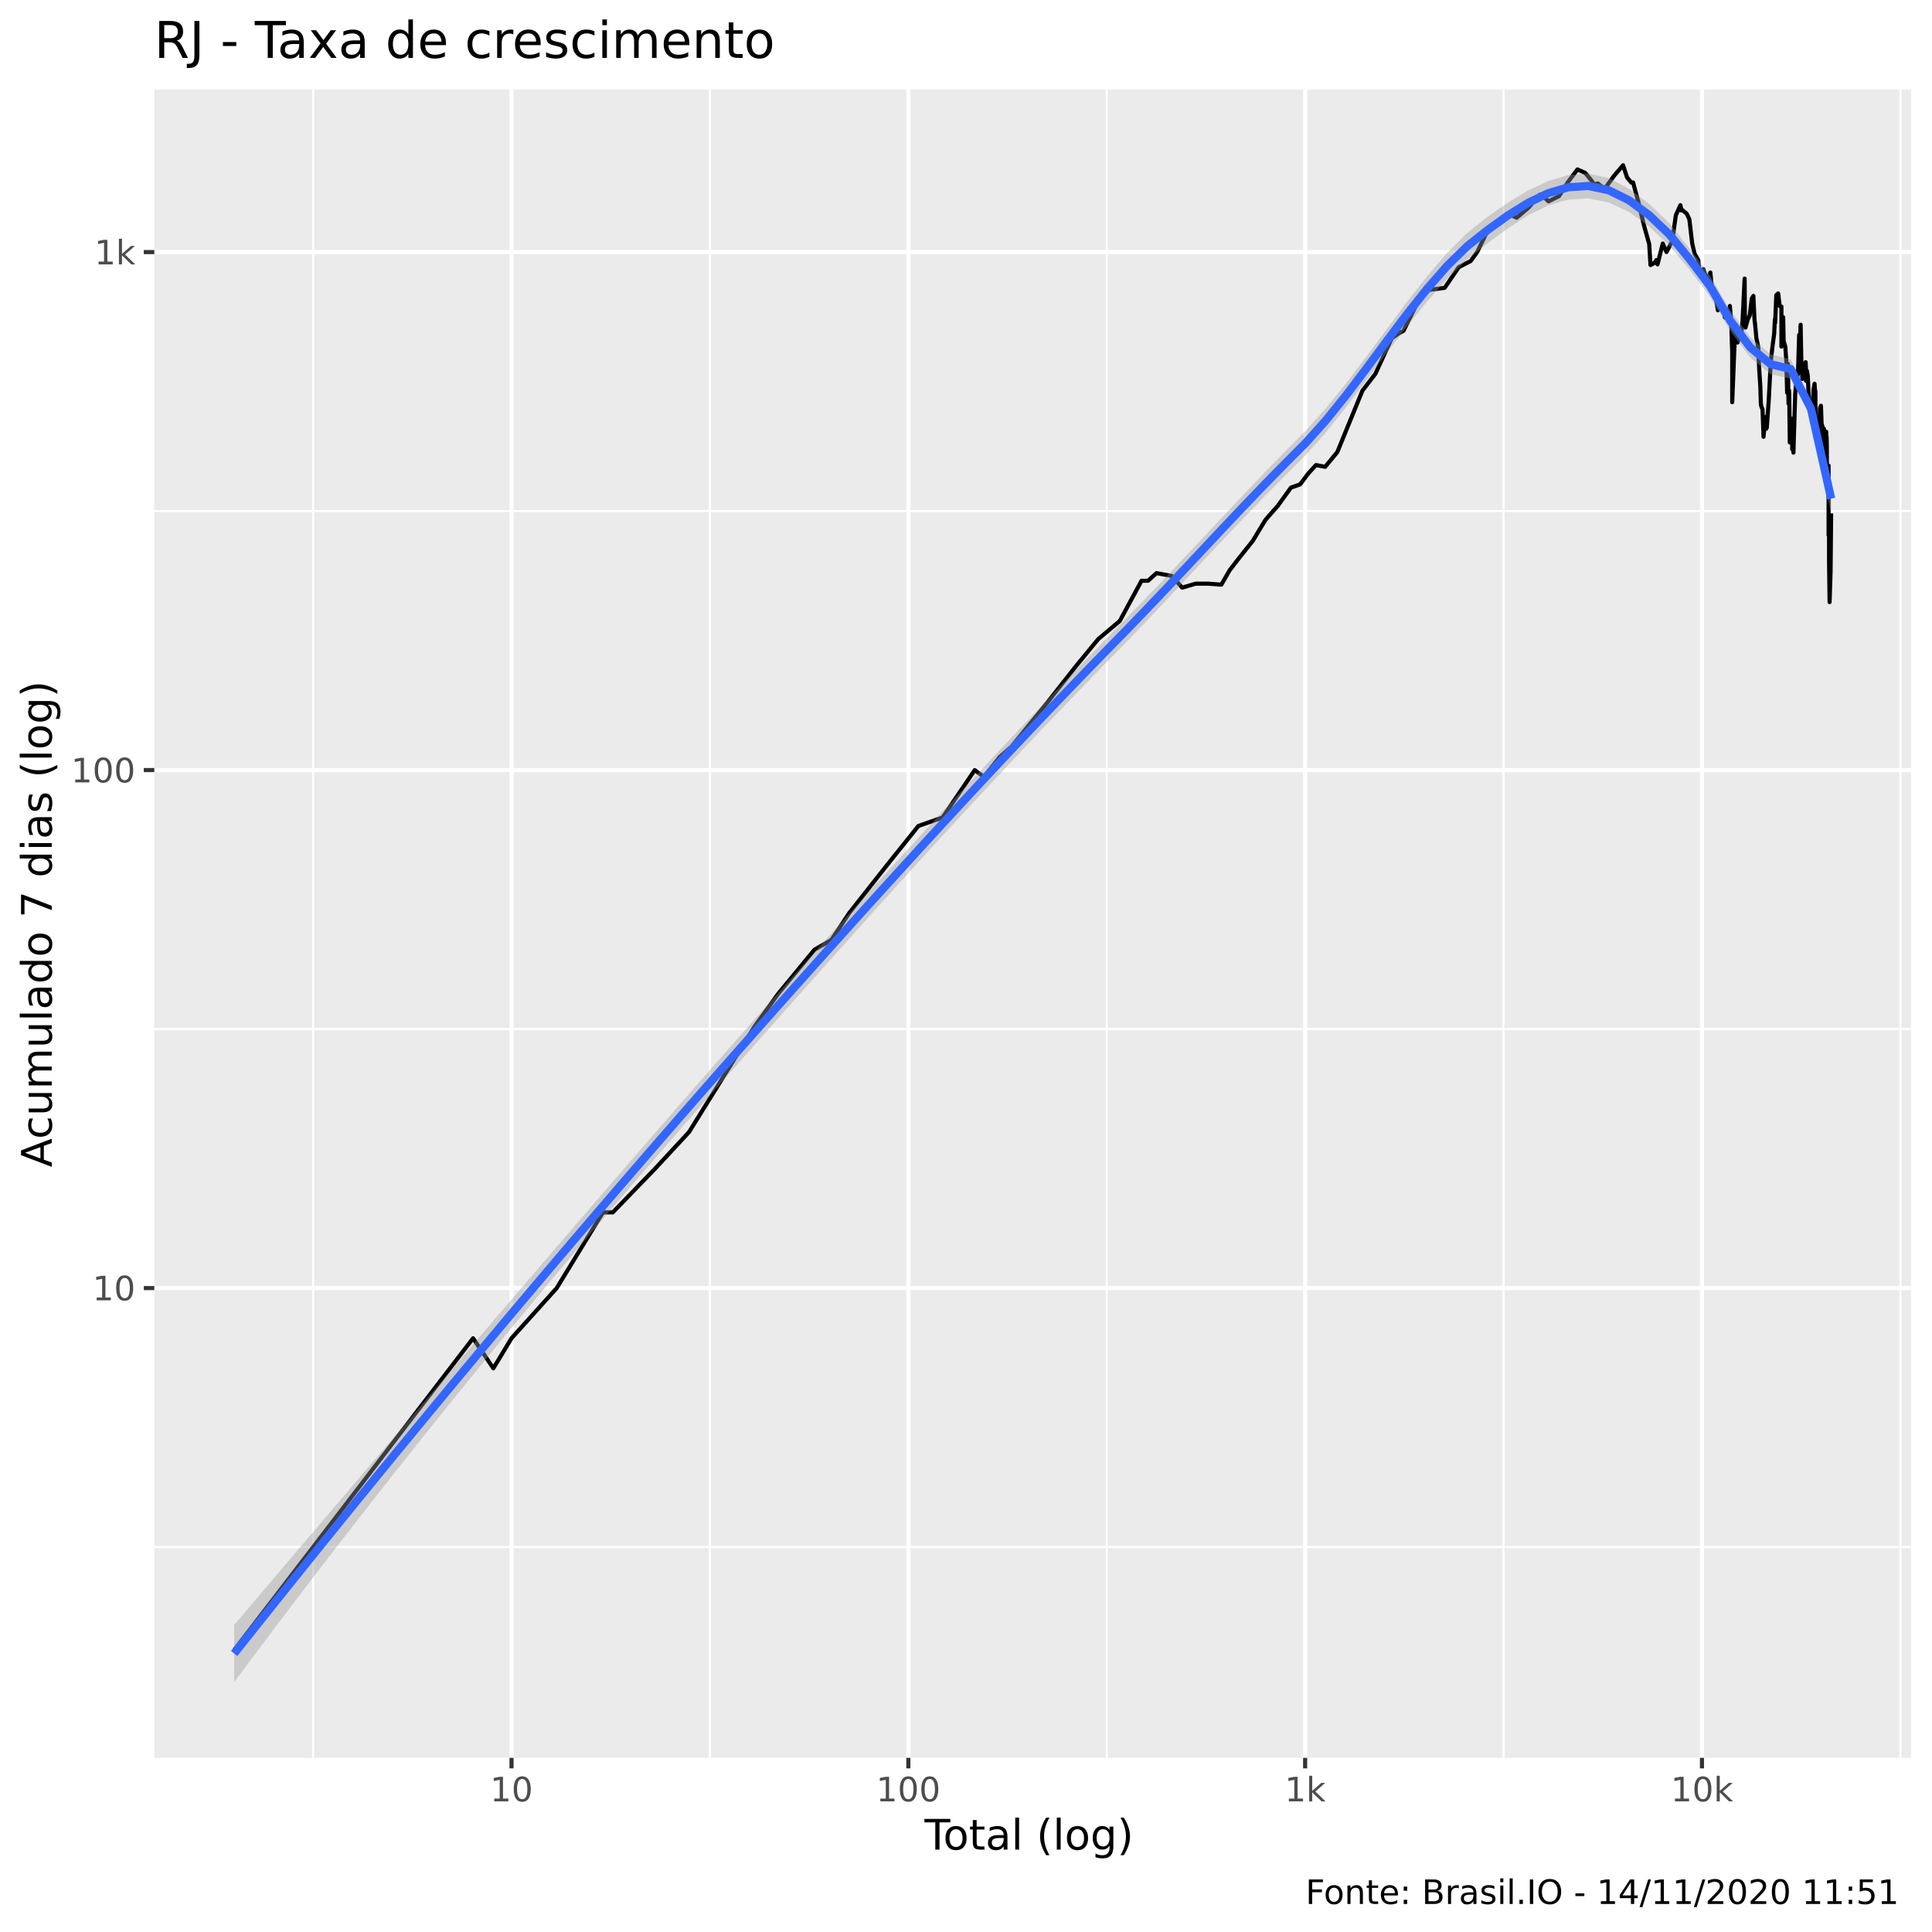
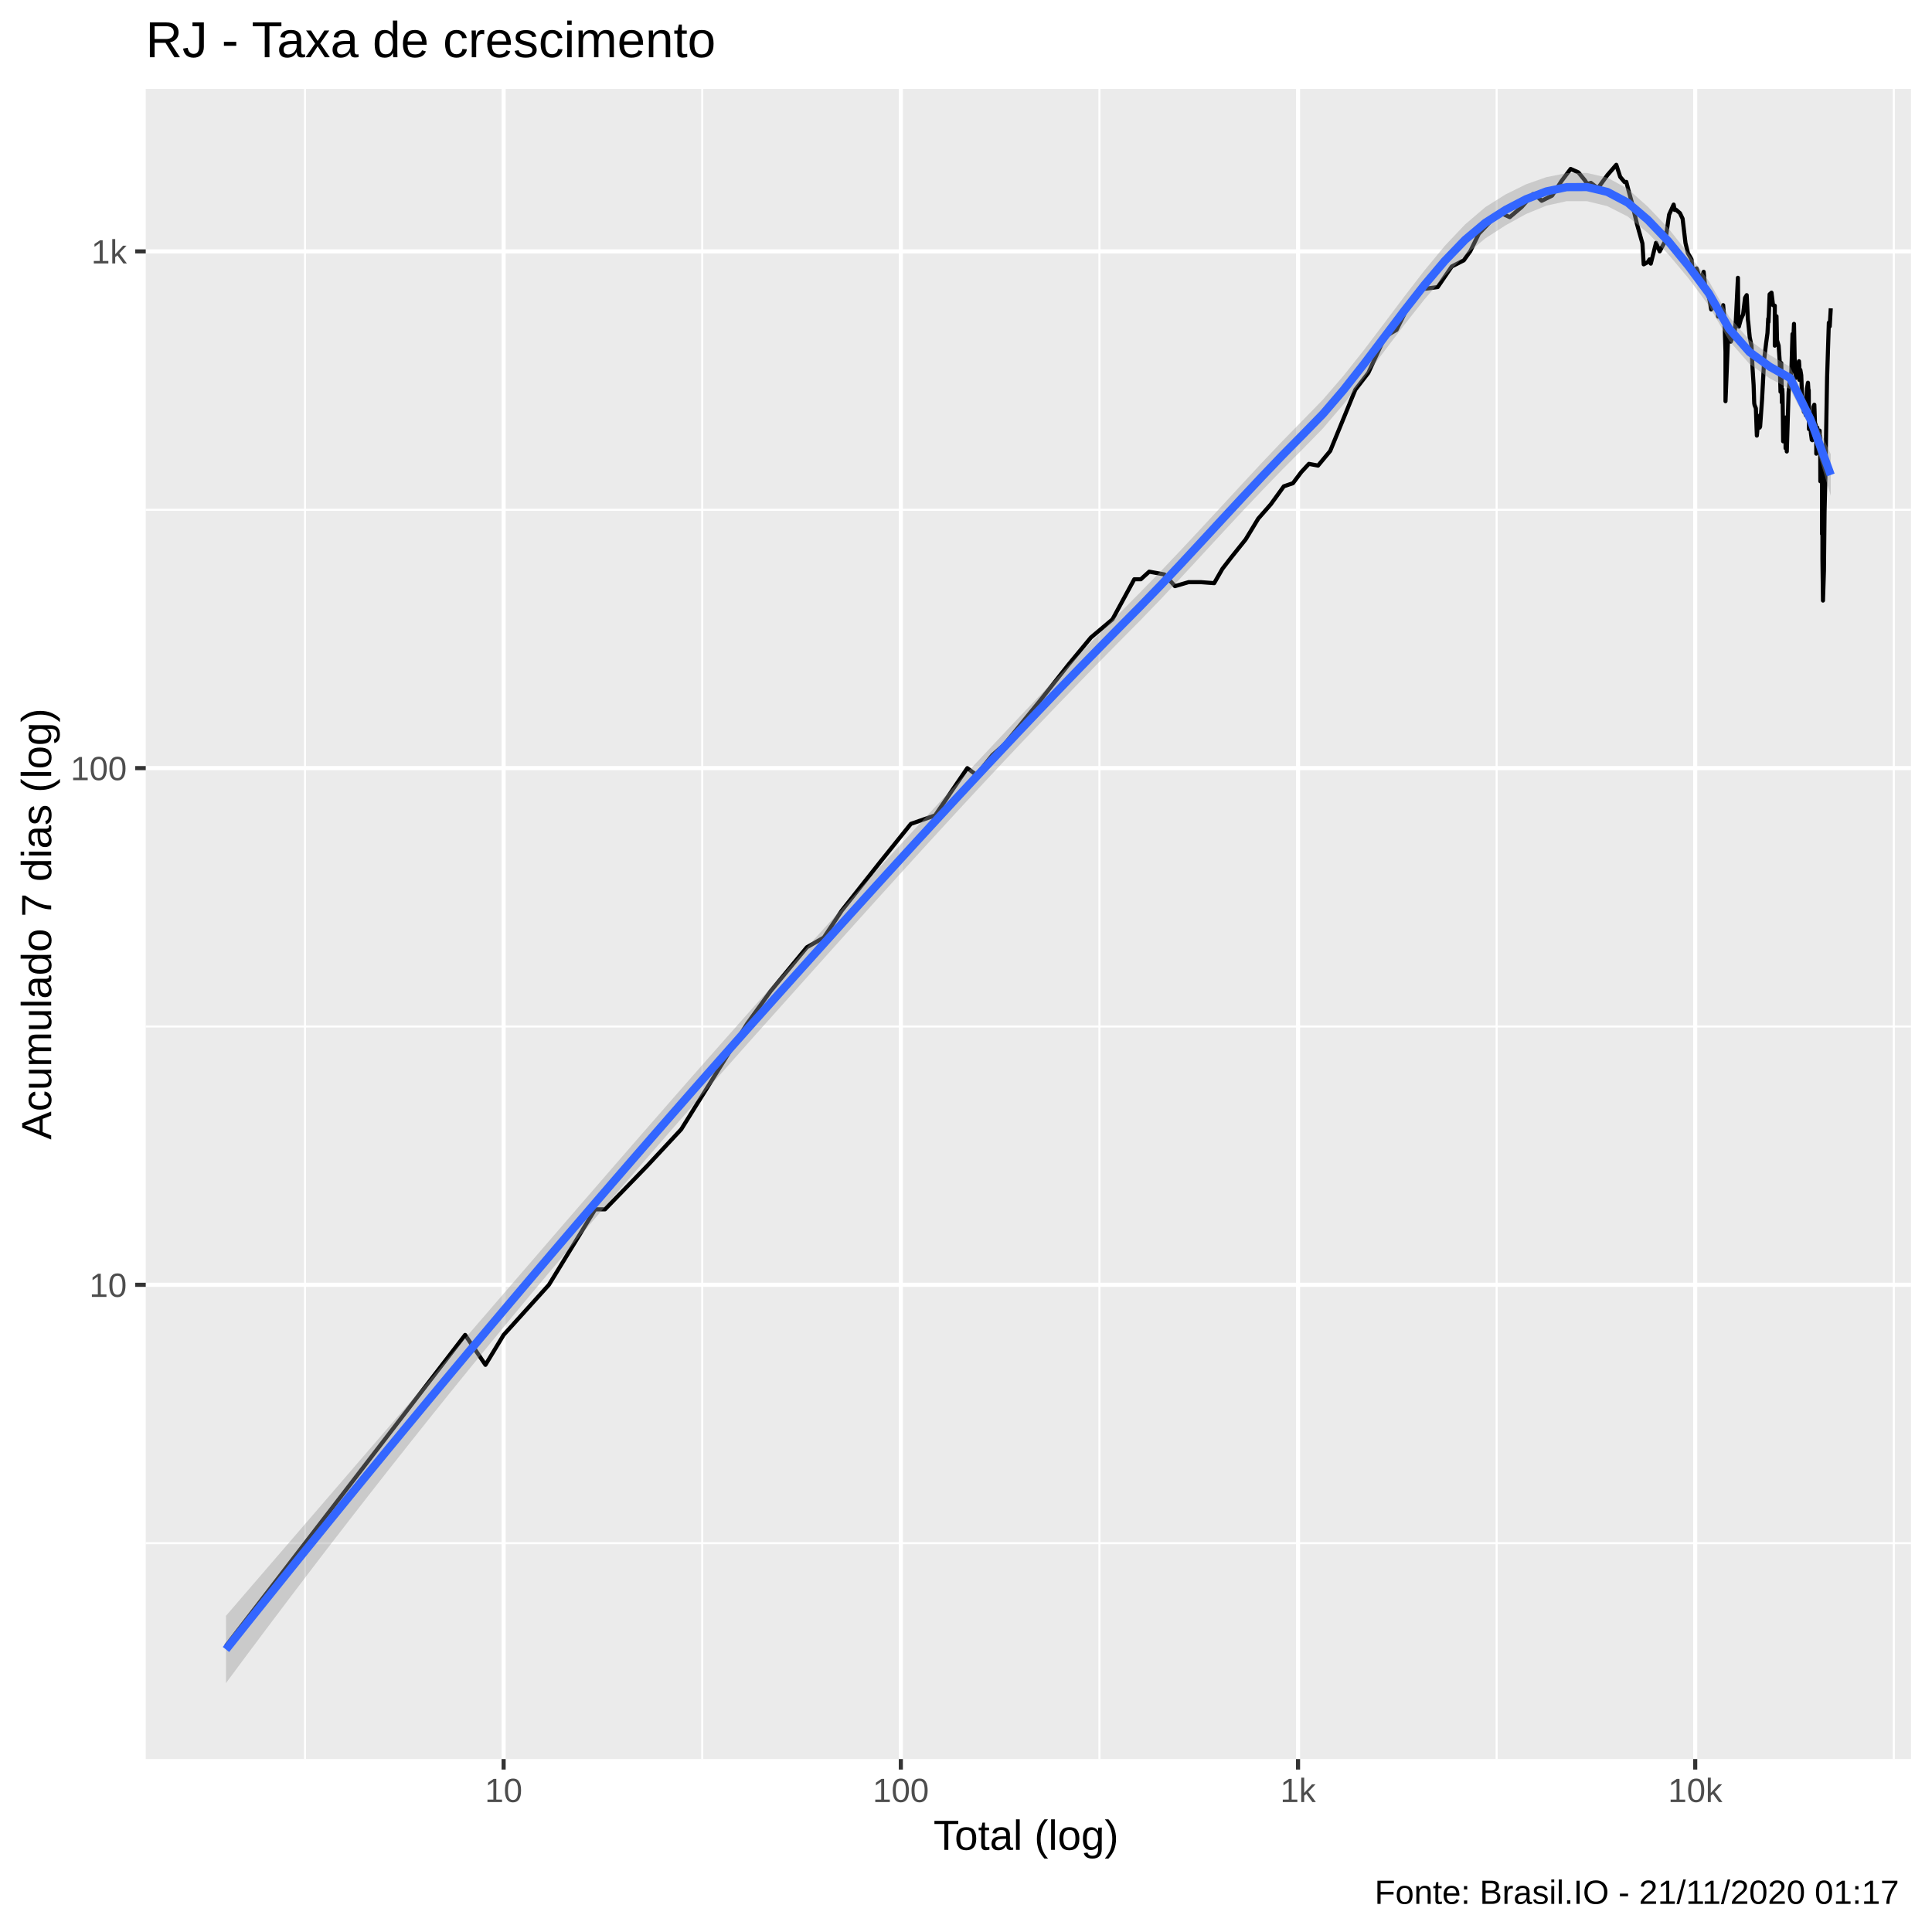
<svg xmlns="http://www.w3.org/2000/svg" viewBox="0 0 504.00 504.00">
  <defs>
    <style type="text/css">
    line, polyline, polygon, path, rect, circle {
      fill: none;
      stroke: #000000;
      stroke-linecap: round;
      stroke-linejoin: round;
      stroke-miterlimit: 10.00;
    }
  </style>
  </defs>
  <rect width="100%" height="100%" style="stroke: none; fill: #FFFFFF;" />
-   <rect x="0" y="0.00" width="504.00" height="504.00" style="stroke-width: 1.07; stroke: #FFFFFF; fill: #FFFFFF;" />
+   <rect x="-0" y="0.00" width="504.00" height="504.00" style="stroke-width: 1.07; stroke: #FFFFFF; fill: #FFFFFF;" />
  <defs>
-     <clipPath id="cpNDAuMjV8NDk4LjUyfDQ1OC41N3wyMy4zMw==">
-       <rect x="40.25" y="23.33" width="458.27" height="435.24" />
+     <clipPath id="cpMzguMDJ8NDk4LjUyfDQ1OC44OHwyMy4xOQ==">
+       <rect x="38.02" y="23.19" width="460.50" height="435.69" />
    </clipPath>
  </defs>
-   <rect x="40.25" y="23.33" width="458.27" height="435.24" style="stroke-width: 1.07; stroke: none; fill: #EBEBEB;" clip-path="url(#cpNDAuMjV8NDk4LjUyfDQ1OC41N3wyMy4zMw==)" />
-   <polyline points="40.25,403.58 498.52,403.58 " style="stroke-width: 0.53; stroke: #FFFFFF; stroke-linecap: butt;" clip-path="url(#cpNDAuMjV8NDk4LjUyfDQ1OC41N3wyMy4zMw==)" />
-   <polyline points="40.25,268.45 498.52,268.45 " style="stroke-width: 0.53; stroke: #FFFFFF; stroke-linecap: butt;" clip-path="url(#cpNDAuMjV8NDk4LjUyfDQ1OC41N3wyMy4zMw==)" />
-   <polyline points="40.25,133.32 498.52,133.32 " style="stroke-width: 0.53; stroke: #FFFFFF; stroke-linecap: butt;" clip-path="url(#cpNDAuMjV8NDk4LjUyfDQ1OC41N3wyMy4zMw==)" />
-   <polyline points="81.68,458.57 81.68,23.33 " style="stroke-width: 0.53; stroke: #FFFFFF; stroke-linecap: butt;" clip-path="url(#cpNDAuMjV8NDk4LjUyfDQ1OC41N3wyMy4zMw==)" />
-   <polyline points="185.20,458.57 185.20,23.33 " style="stroke-width: 0.53; stroke: #FFFFFF; stroke-linecap: butt;" clip-path="url(#cpNDAuMjV8NDk4LjUyfDQ1OC41N3wyMy4zMw==)" />
-   <polyline points="288.71,458.57 288.71,23.33 " style="stroke-width: 0.53; stroke: #FFFFFF; stroke-linecap: butt;" clip-path="url(#cpNDAuMjV8NDk4LjUyfDQ1OC41N3wyMy4zMw==)" />
-   <polyline points="392.23,458.57 392.23,23.33 " style="stroke-width: 0.53; stroke: #FFFFFF; stroke-linecap: butt;" clip-path="url(#cpNDAuMjV8NDk4LjUyfDQ1OC41N3wyMy4zMw==)" />
-   <polyline points="495.75,458.57 495.75,23.33 " style="stroke-width: 0.53; stroke: #FFFFFF; stroke-linecap: butt;" clip-path="url(#cpNDAuMjV8NDk4LjUyfDQ1OC41N3wyMy4zMw==)" />
-   <polyline points="40.25,336.02 498.52,336.02 " style="stroke-width: 1.07; stroke: #FFFFFF; stroke-linecap: butt;" clip-path="url(#cpNDAuMjV8NDk4LjUyfDQ1OC41N3wyMy4zMw==)" />
-   <polyline points="40.25,200.89 498.52,200.89 " style="stroke-width: 1.07; stroke: #FFFFFF; stroke-linecap: butt;" clip-path="url(#cpNDAuMjV8NDk4LjUyfDQ1OC41N3wyMy4zMw==)" />
-   <polyline points="40.25,65.76 498.52,65.76 " style="stroke-width: 1.07; stroke: #FFFFFF; stroke-linecap: butt;" clip-path="url(#cpNDAuMjV8NDk4LjUyfDQ1OC41N3wyMy4zMw==)" />
-   <polyline points="133.44,458.57 133.44,23.33 " style="stroke-width: 1.07; stroke: #FFFFFF; stroke-linecap: butt;" clip-path="url(#cpNDAuMjV8NDk4LjUyfDQ1OC41N3wyMy4zMw==)" />
-   <polyline points="236.96,458.57 236.96,23.33 " style="stroke-width: 1.07; stroke: #FFFFFF; stroke-linecap: butt;" clip-path="url(#cpNDAuMjV8NDk4LjUyfDQ1OC41N3wyMy4zMw==)" />
-   <polyline points="340.47,458.57 340.47,23.33 " style="stroke-width: 1.07; stroke: #FFFFFF; stroke-linecap: butt;" clip-path="url(#cpNDAuMjV8NDk4LjUyfDQ1OC41N3wyMy4zMw==)" />
-   <polyline points="443.99,458.57 443.99,23.33 " style="stroke-width: 1.07; stroke: #FFFFFF; stroke-linecap: butt;" clip-path="url(#cpNDAuMjV8NDk4LjUyfDQ1OC41N3wyMy4zMw==)" />
-   <polyline points="61.08,430.47 61.08,430.47 79.31,406.67 79.31,406.67 92.25,389.79 110.47,365.99 123.41,349.11 128.70,356.95 133.44,349.11 145.23,336.02 157.29,316.27 159.86,316.27 170.88,304.88 179.73,295.34 196.87,267.76 203.01,259.24 212.47,247.75 216.89,245.20 221.56,238.15 231.72,225.27 239.58,215.47 245.90,213.25 254.28,200.89 256.66,202.68 260.81,197.47 263.88,194.76 273.21,183.28 280.77,173.67 286.50,166.72 292.11,162.00 297.79,151.50 299.50,151.50 301.69,149.51 305.66,150.25 308.40,153.30 311.93,152.26 315.20,152.26 318.62,152.52 320.76,148.78 322.94,145.95 326.81,141.10 330.10,135.64 333.38,131.90 336.77,127.20 339.15,126.37 341.32,123.48 343.30,121.32 345.69,121.78 348.86,117.94 355.41,101.92 358.79,97.53 363.07,88.22 364.70,87.11 366.14,86.27 369.99,78.49 372.74,75.64 376.87,75.09 380.54,69.70 383.67,68.09 385.38,65.70 387.59,61.14 391.03,57.51 393.28,55.70 395.65,56.80 398.77,54.14 401.72,50.77 402.72,51.37 403.96,52.52 406.68,51.18 409.13,47.37 411.51,44.20 413.53,45.10 415.25,47.20 415.82,48.11 416.80,47.85 418.61,49.25 421.10,45.81 423.41,43.11 424.44,46.27 425.57,47.63 426.03,47.59 426.53,49.51 427.49,53.04 428.83,58.69 430.23,63.68 430.56,69.14 431.60,68.59 432.08,67.85 432.40,68.96 433.77,63.52 434.73,65.76 436.22,62.95 437.18,56.15 438.37,53.52 438.62,54.91 438.92,54.82 440.01,55.75 440.70,57.20 441.45,63.57 442.09,66.23 443.03,67.85 443.17,69.14 443.30,70.97 444.35,70.21 444.87,71.75 445.46,73.13 446.18,71.10 446.71,76.34 446.89,75.44 447.02,75.30 447.79,78.78 448.15,80.95 448.74,80.12 449.40,80.34 449.90,80.19 449.94,82.80 450.17,80.64 450.76,83.19 451.27,79.82 451.62,83.91 451.88,92.04 451.88,104.93 452.61,86.78 452.79,87.79 453.27,89.35 453.82,87.88 454.15,87.88 454.57,83.83 455.12,72.67 455.21,84.96 455.35,85.45 455.90,83.43 456.46,82.25 456.97,77.91 457.40,77.19 457.67,82.80 457.72,83.67 457.83,84.39 458.19,88.22 458.65,90.41 458.93,96.43 459.21,100.74 459.34,104.82 459.37,105.51 459.46,105.97 459.79,106.79 460.05,113.94 460.42,109.94 460.72,108.96 460.77,111.84 460.89,108.59 460.90,111.59 461.40,104.59 461.96,94.00 462.44,89.97 462.82,87.11 463.01,83.35 463.08,84.23 463.38,76.98 463.87,76.55 464.27,79.82 464.72,79.97 464.72,90.41 465.16,82.72 465.20,83.83 465.30,89.00 465.73,90.41 466.00,94.29 466.21,102.47 466.41,94.96 466.57,105.28 466.69,101.81 466.76,103.24 466.90,115.43 467.23,111.97 467.50,109.20 467.53,117.23 467.81,111.46 467.82,116.39 467.85,118.08 468.32,102.58 468.74,98.54 469.03,97.53 469.34,87.37 469.49,91.13 469.60,87.79 469.73,84.71 469.91,94.00 470.19,98.85 470.51,97.32 470.83,96.63 471.03,94.48 471.10,95.64 471.14,99.37 471.37,96.72 471.61,98.13 471.81,103.02 472.05,106.56 472.25,106.20 472.30,107.50 472.32,107.74 472.57,107.03 472.77,108.59 473.10,101.60 473.37,100.10 473.51,102.47 473.57,102.03 473.58,102.80 473.63,112.23 473.87,109.94 474.14,113.28 474.37,115.02 474.51,115.15 474.62,111.72 474.63,111.59 474.78,106.44 475.03,105.85 475.20,110.57 475.41,111.20 475.53,111.84 475.53,118.66 475.63,113.54 475.80,111.84 475.99,115.15 476.18,113.81 476.40,112.62 476.48,115.43 476.50,113.94 476.56,116.25 476.59,125.88 476.83,122.08 477.02,121.47 477.02,139.63 477.14,135.45 477.14,137.60 477.14,142.82 477.14,146.18 477.28,157.07 477.54,149.27 477.69,133.93 " style="stroke-width: 1.07; stroke-linecap: butt;" clip-path="url(#cpNDAuMjV8NDk4LjUyfDQ1OC41N3wyMy4zMw==)" />
-   <polygon points="61.08,423.92 66.36,417.70 71.63,411.48 76.91,405.28 82.18,399.08 87.45,392.88 92.73,386.69 98.00,380.50 103.27,374.31 108.55,368.13 113.82,361.96 119.09,355.78 124.37,349.61 129.64,343.45 134.91,337.29 140.19,331.14 145.46,324.99 150.73,318.86 156.01,312.73 161.28,306.62 166.55,300.53 171.83,294.45 177.10,288.40 182.37,282.36 187.65,276.35 192.92,270.36 198.20,264.40 203.47,258.47 208.74,252.56 214.02,246.68 219.29,240.82 224.56,234.99 229.84,229.19 235.11,223.42 240.38,217.67 245.66,211.95 250.93,206.25 256.20,200.59 261.48,194.96 266.75,189.36 272.02,183.80 277.30,178.28 282.57,172.80 287.84,167.38 293.12,162.00 298.39,156.57 303.67,151.06 308.94,145.49 314.21,139.88 319.49,134.26 324.76,128.66 330.03,123.13 335.31,117.70 340.58,112.40 345.85,106.54 351.13,100.03 356.40,93.10 361.67,85.97 366.95,78.89 372.22,72.14 377.49,65.99 382.77,60.74 388.04,56.56 393.31,52.88 398.59,49.72 403.86,47.23 409.13,45.65 414.41,45.27 419.68,46.46 424.96,49.24 430.23,53.18 435.50,58.24 440.78,64.84 446.05,71.82 451.32,80.91 456.60,87.98 461.87,92.39 467.14,93.74 472.42,104.52 477.69,126.10 477.69,134.03 472.42,108.68 467.14,98.81 461.87,97.59 456.60,93.29 451.32,86.26 446.05,77.33 440.78,70.38 435.50,64.09 430.23,59.11 424.96,55.27 419.68,52.83 414.41,51.76 409.13,52.06 403.86,53.59 398.59,56.19 393.31,59.60 388.04,63.50 382.77,67.70 377.49,72.80 372.22,78.73 366.95,85.27 361.67,92.21 356.40,99.30 351.13,106.28 345.85,112.86 340.58,118.76 335.31,124.02 330.03,129.36 324.76,134.81 319.49,140.35 314.21,145.95 308.94,151.58 303.67,157.20 298.39,162.77 293.12,168.24 287.84,173.62 282.57,179.05 277.30,184.52 272.02,190.03 266.75,195.59 261.48,201.20 256.20,206.84 250.93,212.53 245.66,218.25 240.38,224.02 235.11,229.82 229.84,235.64 224.56,241.50 219.29,247.38 214.02,253.28 208.74,259.19 203.47,265.12 198.20,271.06 192.92,277.00 187.65,282.98 182.37,288.98 177.10,295.02 171.83,301.08 166.55,307.18 161.28,313.32 156.01,319.50 150.73,325.71 145.46,331.97 140.19,338.28 134.91,344.63 129.64,351.02 124.37,357.47 119.09,363.97 113.82,370.52 108.55,377.11 103.27,383.76 98.00,390.47 92.73,397.22 87.45,404.02 82.18,410.87 76.91,417.78 71.63,424.73 66.36,431.74 61.08,438.79 " style="stroke-width: 0.00; stroke: none; fill: #999999; fill-opacity: 0.40;" clip-path="url(#cpNDAuMjV8NDk4LjUyfDQ1OC41N3wyMy4zMw==)" />
-   <polyline points="61.08,423.92 66.36,417.70 71.63,411.48 76.91,405.28 82.18,399.08 87.45,392.88 92.73,386.69 98.00,380.50 103.27,374.31 108.55,368.13 113.82,361.96 119.09,355.78 124.37,349.61 129.64,343.45 134.91,337.29 140.19,331.14 145.46,324.99 150.73,318.86 156.01,312.73 161.28,306.62 166.55,300.53 171.83,294.45 177.10,288.40 182.37,282.36 187.65,276.35 192.92,270.36 198.20,264.40 203.47,258.47 208.74,252.56 214.02,246.68 219.29,240.82 224.56,234.99 229.84,229.19 235.11,223.42 240.38,217.67 245.66,211.95 250.93,206.25 256.20,200.59 261.48,194.96 266.75,189.36 272.02,183.80 277.30,178.28 282.57,172.80 287.84,167.38 293.12,162.00 298.39,156.57 303.67,151.06 308.94,145.49 314.21,139.88 319.49,134.26 324.76,128.66 330.03,123.13 335.31,117.70 340.58,112.40 345.85,106.54 351.13,100.03 356.40,93.10 361.67,85.97 366.95,78.89 372.22,72.14 377.49,65.99 382.77,60.74 388.04,56.56 393.31,52.88 398.59,49.72 403.86,47.23 409.13,45.65 414.41,45.27 419.68,46.46 424.96,49.24 430.23,53.18 435.50,58.24 440.78,64.84 446.05,71.82 451.32,80.91 456.60,87.98 461.87,92.39 467.14,93.74 472.42,104.52 477.69,126.10 " style="stroke-width: 2.13; stroke: none;" clip-path="url(#cpNDAuMjV8NDk4LjUyfDQ1OC41N3wyMy4zMw==)" />
-   <polyline points="477.69,134.03 472.42,108.68 467.14,98.81 461.87,97.59 456.60,93.29 451.32,86.26 446.05,77.33 440.78,70.38 435.50,64.09 430.23,59.11 424.96,55.27 419.68,52.83 414.41,51.76 409.13,52.06 403.86,53.59 398.59,56.19 393.31,59.60 388.04,63.50 382.77,67.70 377.49,72.80 372.22,78.73 366.95,85.27 361.67,92.21 356.40,99.30 351.13,106.28 345.85,112.86 340.58,118.76 335.31,124.02 330.03,129.36 324.76,134.81 319.49,140.35 314.21,145.95 308.94,151.58 303.67,157.20 298.39,162.77 293.12,168.24 287.84,173.62 282.57,179.05 277.30,184.52 272.02,190.03 266.75,195.59 261.48,201.20 256.20,206.84 250.93,212.53 245.66,218.25 240.38,224.02 235.11,229.82 229.84,235.64 224.56,241.50 219.29,247.38 214.02,253.28 208.74,259.19 203.47,265.12 198.20,271.06 192.92,277.00 187.65,282.98 182.37,288.98 177.10,295.02 171.83,301.08 166.55,307.18 161.28,313.32 156.01,319.50 150.73,325.71 145.46,331.97 140.19,338.28 134.91,344.63 129.64,351.02 124.37,357.47 119.09,363.97 113.82,370.52 108.55,377.11 103.27,383.76 98.00,390.47 92.73,397.22 87.45,404.02 82.18,410.87 76.91,417.78 71.63,424.73 66.36,431.74 61.08,438.79 " style="stroke-width: 2.13; stroke: none;" clip-path="url(#cpNDAuMjV8NDk4LjUyfDQ1OC41N3wyMy4zMw==)" />
-   <polyline points="61.08,431.35 66.36,424.72 71.63,418.11 76.91,411.53 82.18,404.98 87.45,398.45 92.73,391.95 98.00,385.48 103.27,379.04 108.55,372.62 113.82,366.24 119.09,359.88 124.37,353.54 129.64,347.24 134.91,340.96 140.19,334.71 145.46,328.48 150.73,322.29 156.01,316.12 161.28,309.97 166.55,303.86 171.83,297.77 177.10,291.71 182.37,285.67 187.65,279.66 192.92,273.68 198.20,267.73 203.47,261.79 208.74,255.88 214.02,249.98 219.29,244.10 224.56,238.25 229.84,232.42 235.11,226.62 240.38,220.84 245.66,215.10 250.93,209.39 256.20,203.71 261.48,198.08 266.75,192.48 272.02,186.92 277.30,181.40 282.57,175.93 287.84,170.50 293.12,165.12 298.39,159.67 303.67,154.13 308.94,148.54 314.21,142.92 319.49,137.30 324.76,131.73 330.03,126.24 335.31,120.86 340.58,115.58 345.85,109.70 351.13,103.16 356.40,96.20 361.67,89.09 366.95,82.08 372.22,75.43 377.49,69.39 382.77,64.22 388.04,60.03 393.31,56.24 398.59,52.95 403.86,50.41 409.13,48.85 414.41,48.52 419.68,49.64 424.96,52.25 430.23,56.15 435.50,61.17 440.78,67.61 446.05,74.58 451.32,83.58 456.60,90.63 461.87,94.99 467.14,96.28 472.42,106.60 477.69,130.07 " style="stroke-width: 2.13; stroke: #3366FF; stroke-linecap: butt;" clip-path="url(#cpNDAuMjV8NDk4LjUyfDQ1OC41N3wyMy4zMw==)" />
+   <rect x="38.02" y="23.19" width="460.50" height="435.69" style="stroke-width: 1.07; stroke: none; fill: #EBEBEB;" clip-path="url(#cpMzguMDJ8NDk4LjUyfDQ1OC44OHwyMy4xOQ==)" />
+   <polyline points="38.02,402.57 498.52,402.57 " style="stroke-width: 0.53; stroke: #FFFFFF; stroke-linecap: butt;" clip-path="url(#cpMzguMDJ8NDk4LjUyfDQ1OC44OHwyMy4xOQ==)" />
+   <polyline points="38.02,267.78 498.52,267.78 " style="stroke-width: 0.53; stroke: #FFFFFF; stroke-linecap: butt;" clip-path="url(#cpMzguMDJ8NDk4LjUyfDQ1OC44OHwyMy4xOQ==)" />
+   <polyline points="38.02,132.98 498.52,132.98 " style="stroke-width: 0.53; stroke: #FFFFFF; stroke-linecap: butt;" clip-path="url(#cpMzguMDJ8NDk4LjUyfDQ1OC44OHwyMy4xOQ==)" />
+   <polyline points="79.57,458.88 79.57,23.19 " style="stroke-width: 0.53; stroke: #FFFFFF; stroke-linecap: butt;" clip-path="url(#cpMzguMDJ8NDk4LjUyfDQ1OC44OHwyMy4xOQ==)" />
+   <polyline points="183.19,458.88 183.19,23.19 " style="stroke-width: 0.53; stroke: #FFFFFF; stroke-linecap: butt;" clip-path="url(#cpMzguMDJ8NDk4LjUyfDQ1OC44OHwyMy4xOQ==)" />
+   <polyline points="286.81,458.88 286.81,23.19 " style="stroke-width: 0.53; stroke: #FFFFFF; stroke-linecap: butt;" clip-path="url(#cpMzguMDJ8NDk4LjUyfDQ1OC44OHwyMy4xOQ==)" />
+   <polyline points="390.43,458.88 390.43,23.19 " style="stroke-width: 0.53; stroke: #FFFFFF; stroke-linecap: butt;" clip-path="url(#cpMzguMDJ8NDk4LjUyfDQ1OC44OHwyMy4xOQ==)" />
+   <polyline points="494.04,458.88 494.04,23.19 " style="stroke-width: 0.53; stroke: #FFFFFF; stroke-linecap: butt;" clip-path="url(#cpMzguMDJ8NDk4LjUyfDQ1OC44OHwyMy4xOQ==)" />
+   <polyline points="38.02,335.17 498.52,335.17 " style="stroke-width: 1.07; stroke: #FFFFFF; stroke-linecap: butt;" clip-path="url(#cpMzguMDJ8NDk4LjUyfDQ1OC44OHwyMy4xOQ==)" />
+   <polyline points="38.02,200.38 498.52,200.38 " style="stroke-width: 1.07; stroke: #FFFFFF; stroke-linecap: butt;" clip-path="url(#cpMzguMDJ8NDk4LjUyfDQ1OC44OHwyMy4xOQ==)" />
+   <polyline points="38.02,65.58 498.52,65.58 " style="stroke-width: 1.07; stroke: #FFFFFF; stroke-linecap: butt;" clip-path="url(#cpMzguMDJ8NDk4LjUyfDQ1OC44OHwyMy4xOQ==)" />
+   <polyline points="131.38,458.88 131.38,23.19 " style="stroke-width: 1.07; stroke: #FFFFFF; stroke-linecap: butt;" clip-path="url(#cpMzguMDJ8NDk4LjUyfDQ1OC44OHwyMy4xOQ==)" />
+   <polyline points="235.00,458.88 235.00,23.19 " style="stroke-width: 1.07; stroke: #FFFFFF; stroke-linecap: butt;" clip-path="url(#cpMzguMDJ8NDk4LjUyfDQ1OC44OHwyMy4xOQ==)" />
+   <polyline points="338.62,458.88 338.62,23.19 " style="stroke-width: 1.07; stroke: #FFFFFF; stroke-linecap: butt;" clip-path="url(#cpMzguMDJ8NDk4LjUyfDQ1OC44OHwyMy4xOQ==)" />
+   <polyline points="442.23,458.88 442.23,23.19 " style="stroke-width: 1.07; stroke: #FFFFFF; stroke-linecap: butt;" clip-path="url(#cpMzguMDJ8NDk4LjUyfDQ1OC44OHwyMy4xOQ==)" />
+   <polyline points="58.95,429.39 58.95,429.39 77.20,405.66 77.20,405.66 90.15,388.81 108.39,365.08 121.34,348.24 126.64,356.05 131.38,348.24 143.19,335.17 155.26,315.48 157.83,315.48 168.86,304.11 177.71,294.60 194.88,267.08 201.02,258.58 210.48,247.12 214.91,244.58 219.59,237.55 229.75,224.70 237.62,214.92 243.95,212.71 252.34,200.38 254.72,202.16 258.88,196.97 261.95,194.27 271.29,182.81 278.85,173.23 284.59,166.30 290.20,161.58 295.90,151.11 297.61,151.11 299.79,149.13 303.77,149.86 306.51,152.91 310.05,151.87 313.32,151.87 316.74,152.13 318.88,148.40 321.06,145.58 324.94,140.73 328.24,135.29 331.51,131.56 334.91,126.87 337.29,126.05 339.46,123.16 341.45,121.01 343.84,121.46 347.01,117.64 353.56,101.66 356.95,97.27 361.23,87.99 362.86,86.88 364.31,86.05 368.16,78.28 370.92,75.44 375.05,74.89 378.72,69.52 381.86,67.91 383.56,65.52 385.78,60.97 389.22,57.35 391.48,55.55 393.85,56.64 396.97,53.99 399.92,50.63 400.92,51.22 402.17,52.38 404.89,51.04 407.34,47.24 409.73,44.07 411.75,44.97 413.47,47.07 414.04,47.97 415.02,47.71 416.83,49.11 419.32,45.68 421.64,42.99 422.66,46.14 423.80,47.50 424.26,47.45 424.75,49.37 425.72,52.90 427.06,58.53 428.46,63.51 428.79,68.96 429.84,68.40 430.31,67.67 430.64,68.77 432.01,63.34 432.96,65.58 434.45,62.78 435.42,55.99 436.60,53.37 436.86,54.76 437.16,54.67 438.25,55.60 438.94,57.05 439.69,63.40 440.34,66.05 441.27,67.67 441.41,68.96 441.55,70.78 442.59,70.02 443.12,71.56 443.70,72.93 444.43,70.91 444.96,76.14 445.14,75.24 445.27,75.10 446.03,78.57 446.40,80.73 446.99,79.90 447.65,80.13 448.15,79.98 448.19,82.58 448.42,80.43 449.01,82.97 449.52,79.61 449.87,83.69 450.13,91.80 450.13,104.66 450.86,86.55 451.04,87.56 451.52,89.12 452.07,87.65 452.40,87.65 452.83,83.61 453.37,72.47 453.47,84.73 453.61,85.22 454.16,83.21 454.72,82.04 455.23,77.70 455.66,76.99 455.93,82.58 455.98,83.45 456.08,84.17 456.45,87.99 456.91,90.17 457.19,96.17 457.47,100.47 457.60,104.54 457.63,105.23 457.72,105.69 458.05,106.51 458.31,113.64 458.68,109.66 458.98,108.67 459.04,111.55 459.15,108.31 459.16,111.30 459.66,104.32 460.22,93.76 460.70,89.73 461.08,86.88 461.27,83.13 461.35,84.01 461.64,76.77 462.13,76.35 462.53,79.61 462.99,79.75 462.99,90.17 463.43,82.50 463.46,83.61 463.57,88.77 463.99,90.17 464.26,94.04 464.48,102.20 464.68,94.71 464.84,105.00 464.95,101.55 465.02,102.97 465.17,115.13 465.50,111.68 465.77,108.92 465.80,116.93 466.07,111.17 466.09,116.09 466.12,117.78 466.59,102.31 467.01,98.29 467.30,97.27 467.61,87.14 467.76,90.89 467.87,87.56 468.00,84.49 468.18,93.76 468.46,98.59 468.78,97.07 469.10,96.37 469.30,94.23 469.38,95.39 469.41,99.11 469.65,96.47 469.89,97.88 470.08,102.75 470.32,106.28 470.52,105.93 470.57,107.22 470.59,107.46 470.84,106.75 471.05,108.31 471.38,101.33 471.64,99.84 471.79,102.20 471.84,101.76 471.85,102.53 471.91,111.94 472.15,109.66 472.41,112.98 472.64,114.72 472.78,114.85 472.89,111.43 472.91,111.30 473.06,106.16 473.30,105.58 473.47,110.28 473.68,110.91 473.81,111.55 473.81,118.35 473.90,113.25 474.08,111.55 474.26,114.85 474.45,113.51 474.68,112.33 474.76,115.13 474.78,113.64 474.84,115.95 474.87,125.55 475.10,121.77 475.30,121.16 475.30,139.27 475.42,135.10 475.42,137.25 475.42,142.45 475.42,145.81 475.56,156.67 475.81,148.88 475.97,133.58 476.23,122.38 476.25,120.86 476.26,119.81 476.63,98.59 477.09,84.17 477.32,85.14 477.59,80.43 " style="stroke-width: 1.07; stroke-linecap: butt;" clip-path="url(#cpMzguMDJ8NDk4LjUyfDQ1OC44OHwyMy4xOQ==)" />
+   <polygon points="58.95,421.52 64.25,415.36 69.55,409.21 74.85,403.06 80.15,396.91 85.45,390.76 90.75,384.61 96.05,378.46 101.35,372.32 106.65,366.17 111.95,360.02 117.24,353.87 122.54,347.72 127.84,341.58 133.14,335.43 138.44,329.29 143.74,323.15 149.04,317.02 154.34,310.90 159.64,304.79 164.94,298.69 170.24,292.61 175.54,286.55 180.83,280.51 186.13,274.50 191.43,268.50 196.73,262.53 202.03,256.59 207.33,250.68 212.63,244.79 217.93,238.93 223.23,233.09 228.53,227.28 233.83,221.50 239.13,215.74 244.43,210.01 249.72,204.30 255.02,198.63 260.32,192.98 265.62,187.36 270.92,181.78 276.22,176.24 281.52,170.74 286.82,165.29 292.12,159.90 297.42,154.55 302.72,149.11 308.02,143.53 313.31,137.86 318.61,132.13 323.91,126.39 329.21,120.69 334.51,115.10 339.81,109.68 345.11,104.24 350.41,98.10 355.71,91.43 361.01,84.44 366.31,77.39 371.61,70.53 376.90,64.14 382.20,58.54 387.50,54.02 392.80,50.69 398.10,48.08 403.40,46.21 408.70,45.16 414.00,45.12 419.30,46.34 424.60,49.23 429.90,53.96 435.20,59.52 440.49,66.19 445.79,73.34 451.09,82.65 456.39,88.72 461.69,92.61 466.99,95.70 472.29,107.01 477.59,118.48 477.59,129.32 472.29,111.77 466.99,101.53 461.69,98.72 456.39,94.94 451.09,88.90 445.79,79.73 440.49,72.62 435.20,66.33 429.90,60.80 424.60,56.47 419.30,53.78 414.00,52.49 408.70,52.48 403.40,53.65 398.10,55.83 392.80,58.76 387.50,62.17 382.20,66.57 376.90,71.95 371.61,78.09 366.31,84.78 361.01,91.76 355.71,98.78 350.41,105.55 345.11,111.76 339.81,117.18 334.51,122.50 329.21,127.98 323.91,133.59 318.61,139.29 313.31,145.03 308.02,150.76 302.72,156.40 297.42,161.89 292.12,167.24 286.82,172.62 281.52,178.06 276.22,183.54 270.92,189.07 265.62,194.65 260.32,200.28 255.02,205.95 249.72,211.67 244.43,217.43 239.13,223.22 233.83,229.05 228.53,234.90 223.23,240.78 217.93,246.68 212.63,252.58 207.33,258.50 202.03,264.42 196.73,270.34 191.43,276.30 186.13,282.28 180.83,288.29 175.54,294.33 170.24,300.41 164.94,306.52 159.64,312.67 154.34,318.86 149.04,325.10 143.74,331.38 138.44,337.70 133.14,344.08 127.84,350.51 122.54,356.99 117.24,363.53 111.95,370.12 106.65,376.77 101.35,383.47 96.05,390.23 90.75,397.05 85.45,403.91 80.15,410.84 74.85,417.82 69.55,424.85 64.25,431.93 58.95,439.07 " style="stroke-width: 0.00; stroke: none; fill: #999999; fill-opacity: 0.40;" clip-path="url(#cpMzguMDJ8NDk4LjUyfDQ1OC44OHwyMy4xOQ==)" />
+   <polyline points="58.95,421.52 64.25,415.36 69.55,409.21 74.85,403.06 80.15,396.91 85.45,390.76 90.75,384.61 96.05,378.46 101.35,372.32 106.65,366.17 111.95,360.02 117.24,353.87 122.54,347.72 127.84,341.58 133.14,335.43 138.44,329.29 143.74,323.15 149.04,317.02 154.34,310.90 159.64,304.79 164.94,298.69 170.24,292.61 175.54,286.55 180.83,280.51 186.13,274.50 191.43,268.50 196.73,262.53 202.03,256.59 207.33,250.68 212.63,244.79 217.93,238.93 223.23,233.09 228.53,227.28 233.83,221.50 239.13,215.74 244.43,210.01 249.72,204.30 255.02,198.63 260.32,192.98 265.62,187.36 270.92,181.78 276.22,176.24 281.52,170.74 286.82,165.29 292.12,159.90 297.42,154.55 302.72,149.11 308.02,143.53 313.31,137.86 318.61,132.13 323.91,126.39 329.21,120.69 334.51,115.10 339.81,109.68 345.11,104.24 350.41,98.10 355.71,91.43 361.01,84.44 366.31,77.39 371.61,70.53 376.90,64.14 382.20,58.54 387.50,54.02 392.80,50.69 398.10,48.08 403.40,46.21 408.70,45.16 414.00,45.12 419.30,46.34 424.60,49.23 429.90,53.96 435.20,59.52 440.49,66.19 445.79,73.34 451.09,82.65 456.39,88.72 461.69,92.61 466.99,95.70 472.29,107.01 477.59,118.48 " style="stroke-width: 2.13; stroke: none;" clip-path="url(#cpMzguMDJ8NDk4LjUyfDQ1OC44OHwyMy4xOQ==)" />
+   <polyline points="477.59,129.32 472.29,111.77 466.99,101.53 461.69,98.72 456.39,94.94 451.09,88.90 445.79,79.73 440.49,72.62 435.20,66.33 429.90,60.80 424.60,56.47 419.30,53.78 414.00,52.49 408.70,52.48 403.40,53.65 398.10,55.83 392.80,58.76 387.50,62.17 382.20,66.57 376.90,71.95 371.61,78.09 366.31,84.78 361.01,91.76 355.71,98.78 350.41,105.55 345.11,111.76 339.81,117.18 334.51,122.50 329.21,127.98 323.91,133.59 318.61,139.29 313.31,145.03 308.02,150.76 302.72,156.40 297.42,161.89 292.12,167.24 286.82,172.62 281.52,178.06 276.22,183.54 270.92,189.07 265.62,194.65 260.32,200.28 255.02,205.95 249.72,211.67 244.43,217.43 239.13,223.22 233.83,229.05 228.53,234.90 223.23,240.78 217.93,246.68 212.63,252.58 207.33,258.50 202.03,264.42 196.73,270.34 191.43,276.30 186.13,282.28 180.83,288.29 175.54,294.33 170.24,300.41 164.94,306.52 159.64,312.67 154.34,318.86 149.04,325.10 143.74,331.38 138.44,337.70 133.14,344.08 127.84,350.51 122.54,356.99 117.24,363.53 111.95,370.12 106.65,376.77 101.35,383.47 96.05,390.23 90.75,397.05 85.45,403.91 80.15,410.84 74.85,417.82 69.55,424.85 64.25,431.93 58.95,439.07 " style="stroke-width: 2.13; stroke: none;" clip-path="url(#cpMzguMDJ8NDk4LjUyfDQ1OC44OHwyMy4xOQ==)" />
+   <polyline points="58.95,430.30 64.25,423.65 69.55,417.03 74.85,410.44 80.15,403.87 85.45,397.34 90.75,390.83 96.05,384.35 101.35,377.89 106.65,371.47 111.95,365.07 117.24,358.70 122.54,352.36 127.84,346.04 133.14,339.76 138.44,333.50 143.74,327.26 149.04,321.06 154.34,314.88 159.64,308.73 164.94,302.61 170.24,296.51 175.54,290.44 180.83,284.40 186.13,278.39 191.43,272.40 196.73,266.44 202.03,260.51 207.33,254.59 212.63,248.69 217.93,242.80 223.23,236.94 228.53,231.09 233.83,225.27 239.13,219.48 244.43,213.72 249.72,207.99 255.02,202.29 260.32,196.63 265.62,191.01 270.92,185.43 276.22,179.89 281.52,174.40 286.82,168.96 292.12,163.57 297.42,158.22 302.72,152.75 308.02,147.15 313.31,141.45 318.61,135.71 323.91,129.99 329.21,124.34 334.51,118.80 339.81,113.43 345.11,108.00 350.41,101.83 355.71,95.10 361.01,88.10 366.31,81.08 371.61,74.31 376.90,68.05 382.20,62.55 387.50,58.10 392.80,54.72 398.10,51.96 403.40,49.93 408.70,48.82 414.00,48.80 419.30,50.06 424.60,52.85 429.90,57.38 435.20,62.92 440.49,69.41 445.79,76.54 451.09,85.78 456.39,91.83 461.69,95.67 466.99,98.62 472.29,109.39 477.59,123.90 " style="stroke-width: 2.13; stroke: #3366FF; stroke-linecap: butt;" clip-path="url(#cpMzguMDJ8NDk4LjUyfDQ1OC44OHwyMy4xOQ==)" />
  <defs>
    <clipPath id="cpMC4wMHw1MDQuMDB8NTA0LjAwfDAuMDA=">
      <rect x="0.00" y="0.00" width="504.00" height="504.00" />
    </clipPath>
  </defs>
  <g clip-path="url(#cpMC4wMHw1MDQuMDB8NTA0LjAwfDAuMDA=)">
-     <text x="24.13" y="339.22" style="font-size: 8.80px; fill: #4D4D4D; font-family: DejaVu Sans;" textLength="11.20px" lengthAdjust="spacingAndGlyphs">10</text>
+     <text x="23.30" y="338.32" style="font-size: 8.80px; fill: #4D4D4D; font-family: Arial;" textLength="9.79px" lengthAdjust="spacingAndGlyphs">10</text>
  </g>
  <g clip-path="url(#cpMC4wMHw1MDQuMDB8NTA0LjAwfDAuMDA=)">
-     <text x="18.53" y="204.10" style="font-size: 8.80px; fill: #4D4D4D; font-family: DejaVu Sans;" textLength="16.80px" lengthAdjust="spacingAndGlyphs">100</text>
+     <text x="18.41" y="203.53" style="font-size: 8.80px; fill: #4D4D4D; font-family: Arial;" textLength="14.68px" lengthAdjust="spacingAndGlyphs">100</text>
  </g>
  <g clip-path="url(#cpMC4wMHw1MDQuMDB8NTA0LjAwfDAuMDA=)">
-     <text x="24.63" y="68.97" style="font-size: 8.80px; fill: #4D4D4D; font-family: DejaVu Sans;" textLength="10.69px" lengthAdjust="spacingAndGlyphs">1k</text>
+     <text x="23.80" y="68.73" style="font-size: 8.80px; fill: #4D4D4D; font-family: Arial;" textLength="9.29px" lengthAdjust="spacingAndGlyphs">1k</text>
  </g>
-   <polyline points="37.51,336.02 40.25,336.02 " style="stroke-width: 1.07; stroke: #333333; stroke-linecap: butt;" clip-path="url(#cpMC4wMHw1MDQuMDB8NTA0LjAwfDAuMDA=)" />
-   <polyline points="37.51,200.89 40.25,200.89 " style="stroke-width: 1.07; stroke: #333333; stroke-linecap: butt;" clip-path="url(#cpMC4wMHw1MDQuMDB8NTA0LjAwfDAuMDA=)" />
-   <polyline points="37.51,65.76 40.25,65.76 " style="stroke-width: 1.07; stroke: #333333; stroke-linecap: butt;" clip-path="url(#cpMC4wMHw1MDQuMDB8NTA0LjAwfDAuMDA=)" />
-   <polyline points="133.44,461.31 133.44,458.57 " style="stroke-width: 1.07; stroke: #333333; stroke-linecap: butt;" clip-path="url(#cpMC4wMHw1MDQuMDB8NTA0LjAwfDAuMDA=)" />
-   <polyline points="236.96,461.31 236.96,458.57 " style="stroke-width: 1.07; stroke: #333333; stroke-linecap: butt;" clip-path="url(#cpMC4wMHw1MDQuMDB8NTA0LjAwfDAuMDA=)" />
-   <polyline points="340.47,461.31 340.47,458.57 " style="stroke-width: 1.07; stroke: #333333; stroke-linecap: butt;" clip-path="url(#cpMC4wMHw1MDQuMDB8NTA0LjAwfDAuMDA=)" />
-   <polyline points="443.99,461.31 443.99,458.57 " style="stroke-width: 1.07; stroke: #333333; stroke-linecap: butt;" clip-path="url(#cpMC4wMHw1MDQuMDB8NTA0LjAwfDAuMDA=)" />
+   <polyline points="35.28,335.17 38.02,335.17 " style="stroke-width: 1.07; stroke: #333333; stroke-linecap: butt;" clip-path="url(#cpMC4wMHw1MDQuMDB8NTA0LjAwfDAuMDA=)" />
+   <polyline points="35.28,200.38 38.02,200.38 " style="stroke-width: 1.07; stroke: #333333; stroke-linecap: butt;" clip-path="url(#cpMC4wMHw1MDQuMDB8NTA0LjAwfDAuMDA=)" />
+   <polyline points="35.28,65.58 38.02,65.58 " style="stroke-width: 1.07; stroke: #333333; stroke-linecap: butt;" clip-path="url(#cpMC4wMHw1MDQuMDB8NTA0LjAwfDAuMDA=)" />
+   <polyline points="131.38,461.62 131.38,458.88 " style="stroke-width: 1.07; stroke: #333333; stroke-linecap: butt;" clip-path="url(#cpMC4wMHw1MDQuMDB8NTA0LjAwfDAuMDA=)" />
+   <polyline points="235.00,461.62 235.00,458.88 " style="stroke-width: 1.07; stroke: #333333; stroke-linecap: butt;" clip-path="url(#cpMC4wMHw1MDQuMDB8NTA0LjAwfDAuMDA=)" />
+   <polyline points="338.62,461.62 338.62,458.88 " style="stroke-width: 1.07; stroke: #333333; stroke-linecap: butt;" clip-path="url(#cpMC4wMHw1MDQuMDB8NTA0LjAwfDAuMDA=)" />
+   <polyline points="442.23,461.62 442.23,458.88 " style="stroke-width: 1.07; stroke: #333333; stroke-linecap: butt;" clip-path="url(#cpMC4wMHw1MDQuMDB8NTA0LjAwfDAuMDA=)" />
  <g clip-path="url(#cpMC4wMHw1MDQuMDB8NTA0LjAwfDAuMDA=)">
-     <text x="127.84" y="469.92" style="font-size: 8.80px; fill: #4D4D4D; font-family: DejaVu Sans;" textLength="11.20px" lengthAdjust="spacingAndGlyphs">10</text>
+     <text x="126.49" y="470.11" style="font-size: 8.80px; fill: #4D4D4D; font-family: Arial;" textLength="9.79px" lengthAdjust="spacingAndGlyphs">10</text>
  </g>
  <g clip-path="url(#cpMC4wMHw1MDQuMDB8NTA0LjAwfDAuMDA=)">
-     <text x="228.56" y="469.92" style="font-size: 8.80px; fill: #4D4D4D; font-family: DejaVu Sans;" textLength="16.80px" lengthAdjust="spacingAndGlyphs">100</text>
+     <text x="227.66" y="470.11" style="font-size: 8.80px; fill: #4D4D4D; font-family: Arial;" textLength="14.68px" lengthAdjust="spacingAndGlyphs">100</text>
  </g>
  <g clip-path="url(#cpMC4wMHw1MDQuMDB8NTA0LjAwfDAuMDA=)">
-     <text x="335.13" y="469.92" style="font-size: 8.80px; fill: #4D4D4D; font-family: DejaVu Sans;" textLength="10.69px" lengthAdjust="spacingAndGlyphs">1k</text>
+     <text x="333.97" y="470.11" style="font-size: 8.80px; fill: #4D4D4D; font-family: Arial;" textLength="9.29px" lengthAdjust="spacingAndGlyphs">1k</text>
  </g>
  <g clip-path="url(#cpMC4wMHw1MDQuMDB8NTA0LjAwfDAuMDA=)">
-     <text x="435.84" y="469.92" style="font-size: 8.80px; fill: #4D4D4D; font-family: DejaVu Sans;" textLength="16.29px" lengthAdjust="spacingAndGlyphs">10k</text>
+     <text x="435.14" y="470.11" style="font-size: 8.80px; fill: #4D4D4D; font-family: Arial;" textLength="14.19px" lengthAdjust="spacingAndGlyphs">10k</text>
  </g>
  <g clip-path="url(#cpMC4wMHw1MDQuMDB8NTA0LjAwfDAuMDA=)">
-     <text x="241.18" y="482.51" style="font-size: 11.00px; font-family: DejaVu Sans;" textLength="56.41px" lengthAdjust="spacingAndGlyphs">Total (log)</text>
+     <text x="243.51" y="482.57" style="font-size: 11.00px; font-family: Arial;" textLength="49.52px" lengthAdjust="spacingAndGlyphs">Total (log)</text>
  </g>
  <g clip-path="url(#cpMC4wMHw1MDQuMDB8NTA0LjAwfDAuMDA=)">
-     <text transform="translate(13.50,304.49) rotate(-90)" style="font-size: 11.00px; font-family: DejaVu Sans;" textLength="127.09px" lengthAdjust="spacingAndGlyphs">Acumulado 7 dias (log)</text>
+     <text transform="translate(13.35,297.28) rotate(-90)" style="font-size: 11.00px; font-family: Arial;" textLength="112.50px" lengthAdjust="spacingAndGlyphs">Acumulado 7 dias (log)</text>
  </g>
  <g clip-path="url(#cpMC4wMHw1MDQuMDB8NTA0LjAwfDAuMDA=)">
-     <text x="40.25" y="15.10" style="font-size: 13.20px; font-family: DejaVu Sans;" textLength="164.37px" lengthAdjust="spacingAndGlyphs">RJ - Taxa de crescimento</text>
+     <text x="38.02" y="14.93" style="font-size: 13.20px; font-family: Arial;" textLength="150.38px" lengthAdjust="spacingAndGlyphs">RJ - Taxa de crescimento</text>
  </g>
  <g clip-path="url(#cpMC4wMHw1MDQuMDB8NTA0LjAwfDAuMDA=)">
-     <text x="340.58" y="496.69" style="font-size: 8.80px; font-family: DejaVu Sans;" textLength="157.94px" lengthAdjust="spacingAndGlyphs">Fonte: Brasil.IO -  14/11/2020 11:51</text>
+     <text x="358.61" y="496.67" style="font-size: 8.80px; font-family: Arial;" textLength="139.91px" lengthAdjust="spacingAndGlyphs">Fonte: Brasil.IO -  21/11/2020 01:17</text>
  </g>
</svg>
